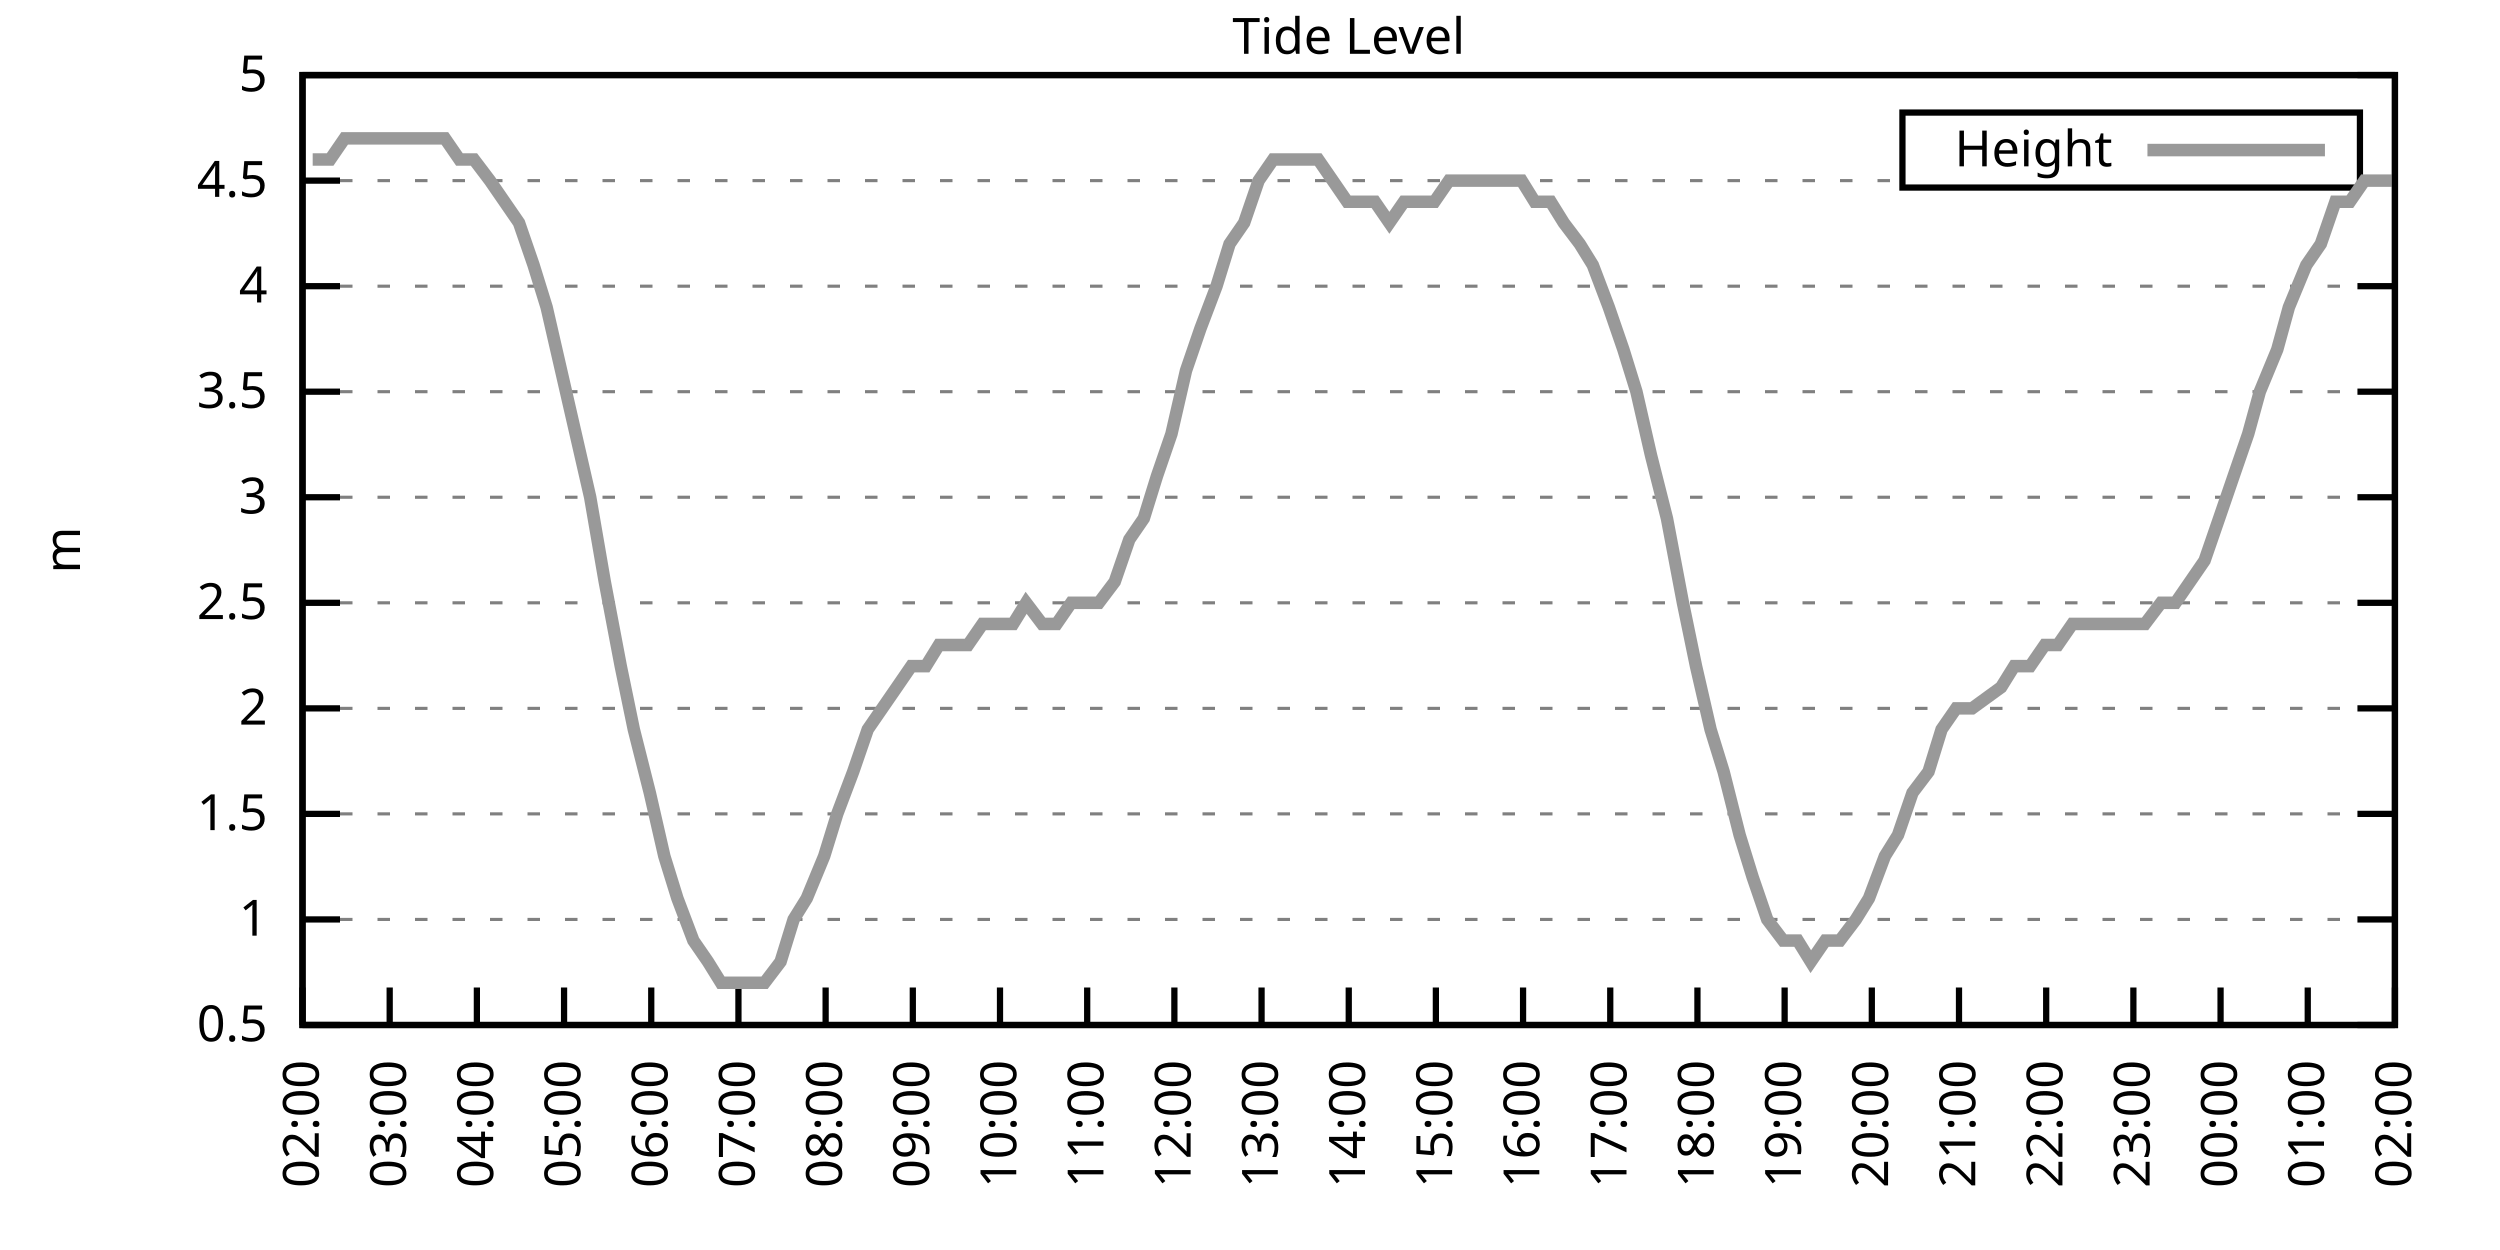
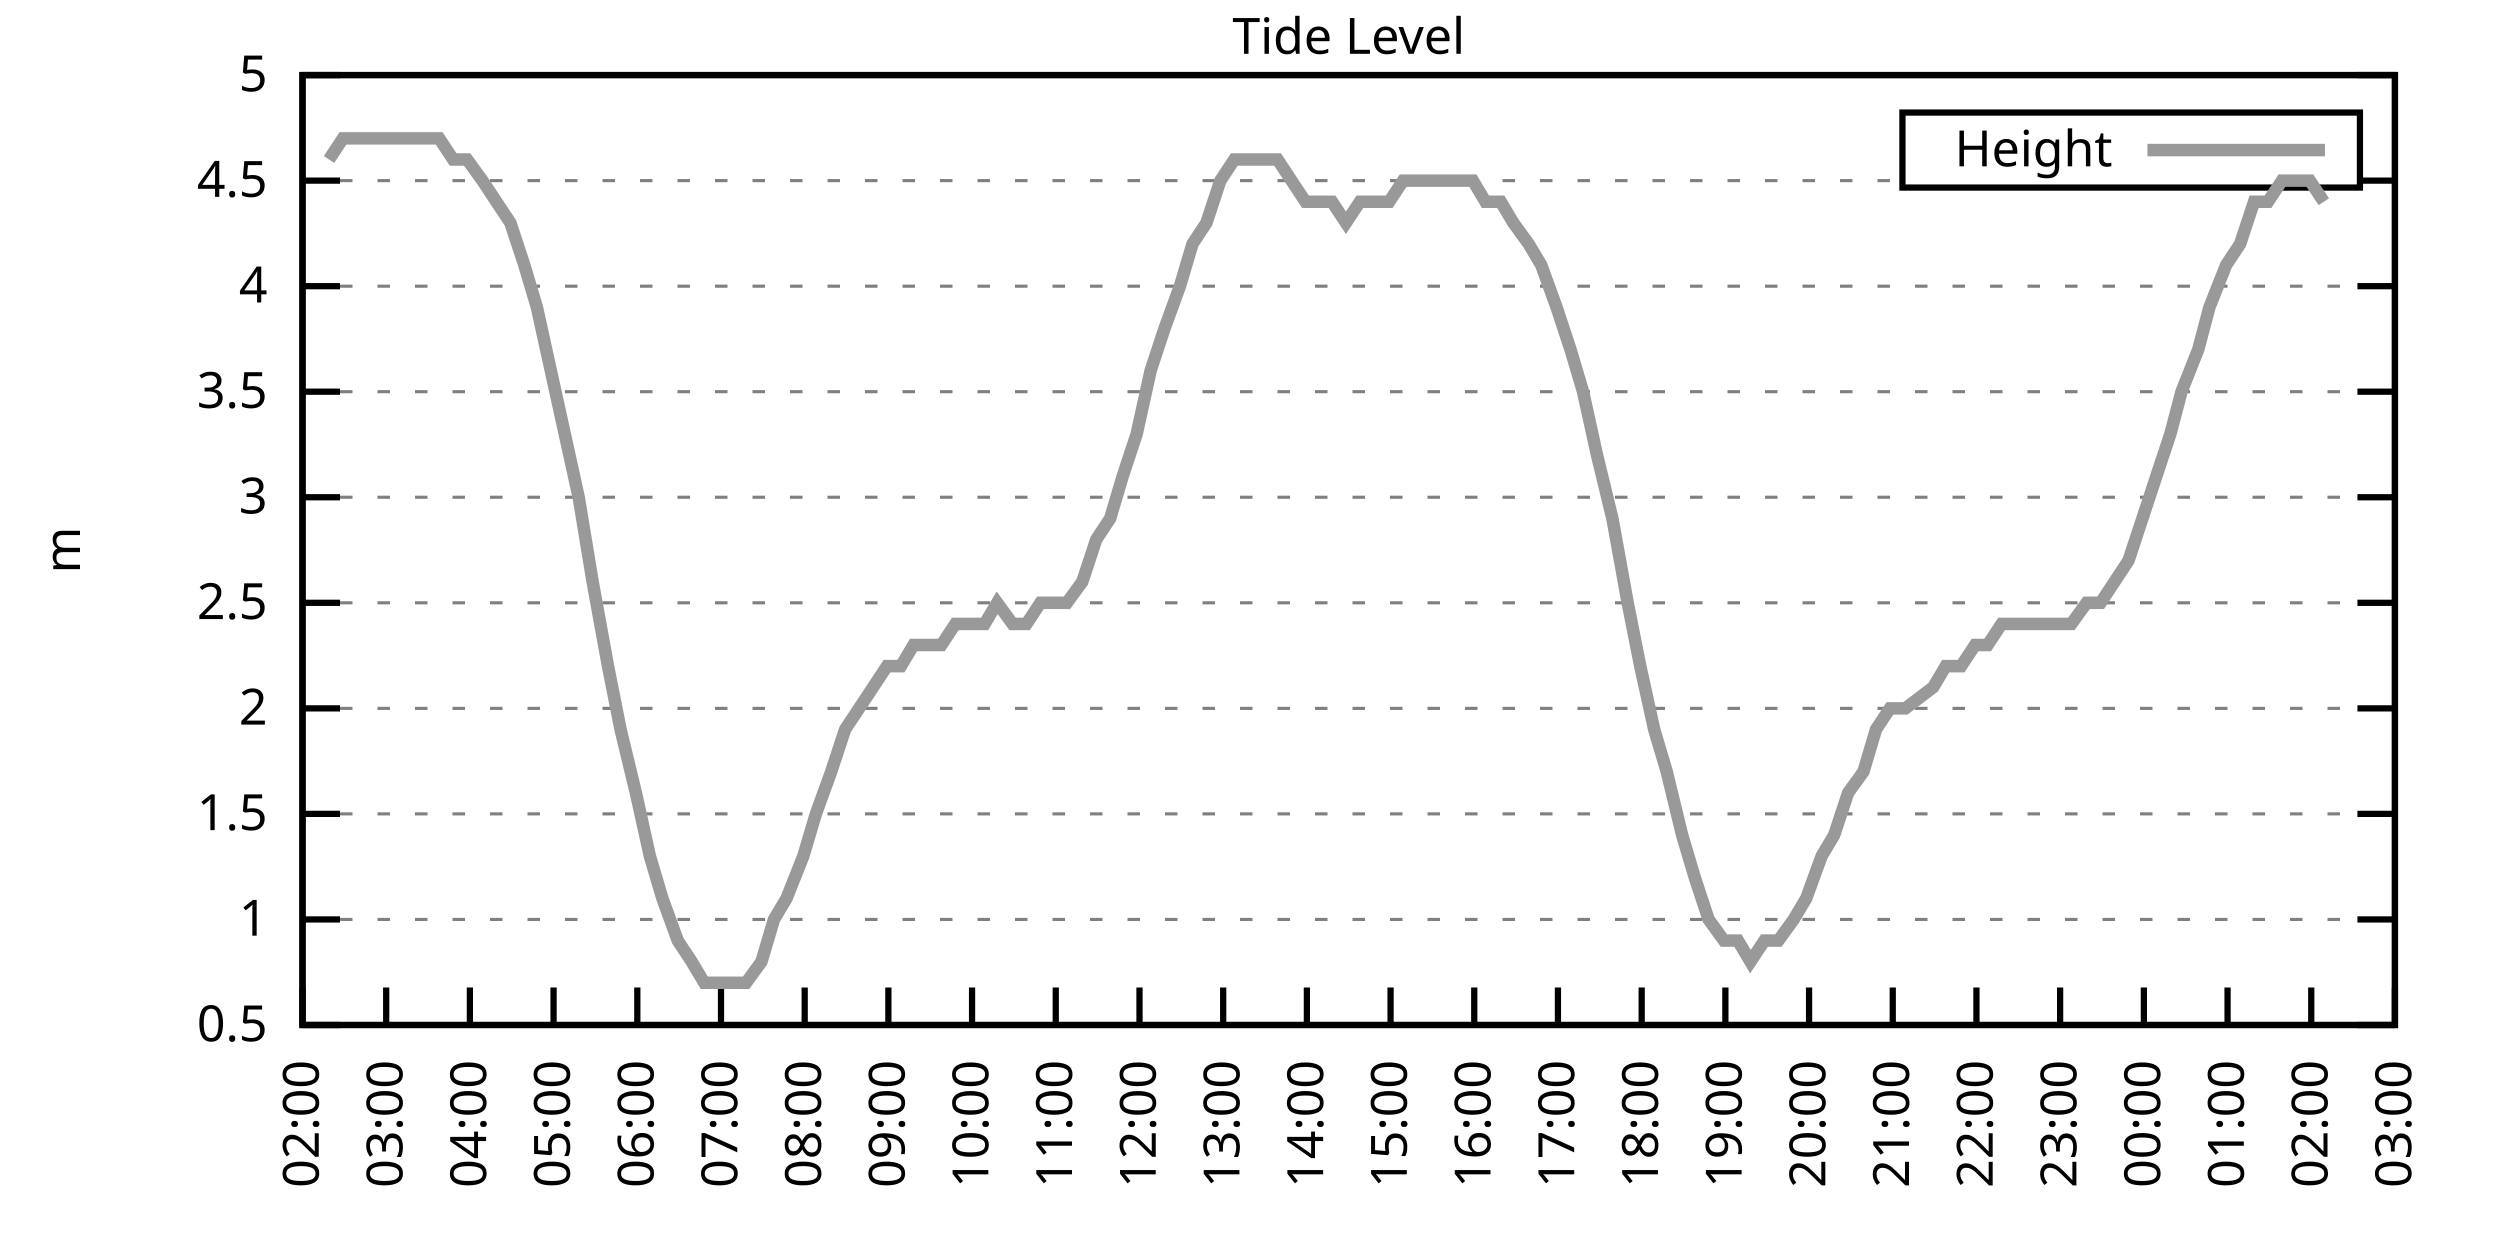
<svg xmlns="http://www.w3.org/2000/svg" xmlns:xlink="http://www.w3.org/1999/xlink" width="400" height="200" viewBox="0 0 400 200">
  <g id="gnuplot_canvas">
    <rect x="0" y="0" width="400" height="200" fill="none" />
    <defs>
      <circle id="gpDot" r="0.5" stroke-width="0.5" stroke="currentColor" />
      <path id="gpPt0" stroke-width="0.333" stroke="currentColor" d="M-1,0 h2 M0,-1 v2" />
      <path id="gpPt1" stroke-width="0.333" stroke="currentColor" d="M-1,-1 L1,1 M1,-1 L-1,1" />
      <path id="gpPt2" stroke-width="0.333" stroke="currentColor" d="M-1,0 L1,0 M0,-1 L0,1 M-1,-1 L1,1 M-1,1 L1,-1" />
      <rect id="gpPt3" stroke-width="0.333" stroke="currentColor" x="-1" y="-1" width="2" height="2" />
      <rect id="gpPt4" stroke-width="0.333" stroke="currentColor" fill="currentColor" x="-1" y="-1" width="2" height="2" />
      <circle id="gpPt5" stroke-width="0.333" stroke="currentColor" cx="0" cy="0" r="1" />
      <use xlink:href="#gpPt5" id="gpPt6" fill="currentColor" stroke="none" />
      <path id="gpPt7" stroke-width="0.333" stroke="currentColor" d="M0,-1.33 L-1.33,0.67 L1.33,0.67 z" />
      <use xlink:href="#gpPt7" id="gpPt8" fill="currentColor" stroke="none" />
      <use xlink:href="#gpPt7" id="gpPt9" stroke="currentColor" transform="rotate(180)" />
      <use xlink:href="#gpPt9" id="gpPt10" fill="currentColor" stroke="none" />
      <use xlink:href="#gpPt3" id="gpPt11" stroke="currentColor" transform="rotate(45)" />
      <use xlink:href="#gpPt11" id="gpPt12" fill="currentColor" stroke="none" />
      <path id="gpPt13" stroke-width="0.333" stroke="currentColor" d="M0,1.330 L1.265,0.411 L0.782,-1.067 L-0.782,-1.076 L-1.265,0.411 z" />
      <use xlink:href="#gpPt13" id="gpPt14" fill="currentColor" stroke="none" />
      <filter id="textbox" filterUnits="objectBoundingBox" x="0" y="0" height="1" width="1">
        <feFlood flood-color="white" flood-opacity="1" result="bgnd" />
        <feComposite in="SourceGraphic" in2="bgnd" operator="atop" />
      </filter>
      <filter id="greybox" filterUnits="objectBoundingBox" x="0" y="0" height="1" width="1">
        <feFlood flood-color="lightgrey" flood-opacity="1" result="grey" />
        <feComposite in="SourceGraphic" in2="grey" operator="atop" />
      </filter>
    </defs>
    <g fill="none" color="white" stroke="currentColor" stroke-width="1.00" stroke-linecap="butt" stroke-linejoin="miter">
</g>
    <g fill="none" color="black" stroke="currentColor" stroke-width="1.00" stroke-linecap="butt" stroke-linejoin="miter">
      <g stroke="none" shape-rendering="crispEdges">
        <polygon fill="rgb(255, 255, 255)" points="48.40,164.00 383.18,164.00 383.18,12.02 48.40,12.02 " />
      </g>
    </g>
    <g fill="none" color="black" stroke="currentColor" stroke-width="1.00" stroke-linecap="butt" stroke-linejoin="miter">
</g>
    <g fill="none" color="black" stroke="black" stroke-width="0.50" stroke-linecap="butt" stroke-linejoin="miter">
</g>
    <g fill="none" color="gray" stroke="currentColor" stroke-width="0.50" stroke-linecap="butt" stroke-linejoin="miter">
      <path stroke="gray" stroke-dasharray="2,4" class="gridline" d="M48.40,164.00 L383.19,164.00  " />
    </g>
    <g fill="none" color="gray" stroke="gray" stroke-width="1.00" stroke-linecap="butt" stroke-linejoin="miter">
</g>
    <g fill="none" color="black" stroke="currentColor" stroke-width="1.00" stroke-linecap="butt" stroke-linejoin="miter">
      <path stroke="black" d="M48.40,164.00 L54.40,164.00 M383.19,164.00 L377.19,164.00  " />
      <g transform="translate(42.80,166.60)" stroke="none" fill="black" font-family="Sans" font-size="8.00" text-anchor="end">
        <text>
          <tspan font-family="Sans"> 0.5</tspan>
        </text>
      </g>
    </g>
    <g fill="none" color="black" stroke="currentColor" stroke-width="1.00" stroke-linecap="butt" stroke-linejoin="miter">
</g>
    <g fill="none" color="black" stroke="black" stroke-width="0.50" stroke-linecap="butt" stroke-linejoin="miter">
</g>
    <g fill="none" color="gray" stroke="currentColor" stroke-width="0.50" stroke-linecap="butt" stroke-linejoin="miter">
      <path stroke="gray" stroke-dasharray="2,4" class="gridline" d="M48.40,147.11 L383.19,147.11  " />
    </g>
    <g fill="none" color="gray" stroke="gray" stroke-width="1.00" stroke-linecap="butt" stroke-linejoin="miter">
</g>
    <g fill="none" color="black" stroke="currentColor" stroke-width="1.00" stroke-linecap="butt" stroke-linejoin="miter">
      <path stroke="black" d="M48.40,147.11 L54.40,147.11 M383.19,147.11 L377.19,147.11  " />
      <g transform="translate(42.80,149.71)" stroke="none" fill="black" font-family="Sans" font-size="8.00" text-anchor="end">
        <text>
          <tspan font-family="Sans"> 1</tspan>
        </text>
      </g>
    </g>
    <g fill="none" color="black" stroke="currentColor" stroke-width="1.00" stroke-linecap="butt" stroke-linejoin="miter">
</g>
    <g fill="none" color="black" stroke="black" stroke-width="0.50" stroke-linecap="butt" stroke-linejoin="miter">
</g>
    <g fill="none" color="gray" stroke="currentColor" stroke-width="0.50" stroke-linecap="butt" stroke-linejoin="miter">
      <path stroke="gray" stroke-dasharray="2,4" class="gridline" d="M48.40,130.22 L383.19,130.22  " />
    </g>
    <g fill="none" color="gray" stroke="gray" stroke-width="1.00" stroke-linecap="butt" stroke-linejoin="miter">
</g>
    <g fill="none" color="black" stroke="currentColor" stroke-width="1.00" stroke-linecap="butt" stroke-linejoin="miter">
      <path stroke="black" d="M48.40,130.22 L54.40,130.22 M383.19,130.22 L377.19,130.22  " />
      <g transform="translate(42.80,132.82)" stroke="none" fill="black" font-family="Sans" font-size="8.00" text-anchor="end">
        <text>
          <tspan font-family="Sans"> 1.5</tspan>
        </text>
      </g>
    </g>
    <g fill="none" color="black" stroke="currentColor" stroke-width="1.00" stroke-linecap="butt" stroke-linejoin="miter">
</g>
    <g fill="none" color="black" stroke="black" stroke-width="0.50" stroke-linecap="butt" stroke-linejoin="miter">
</g>
    <g fill="none" color="gray" stroke="currentColor" stroke-width="0.50" stroke-linecap="butt" stroke-linejoin="miter">
      <path stroke="gray" stroke-dasharray="2,4" class="gridline" d="M48.40,113.34 L383.19,113.34  " />
    </g>
    <g fill="none" color="gray" stroke="gray" stroke-width="1.00" stroke-linecap="butt" stroke-linejoin="miter">
</g>
    <g fill="none" color="black" stroke="currentColor" stroke-width="1.00" stroke-linecap="butt" stroke-linejoin="miter">
      <path stroke="black" d="M48.40,113.34 L54.40,113.34 M383.19,113.34 L377.19,113.34  " />
      <g transform="translate(42.80,115.94)" stroke="none" fill="black" font-family="Sans" font-size="8.00" text-anchor="end">
        <text>
          <tspan font-family="Sans"> 2</tspan>
        </text>
      </g>
    </g>
    <g fill="none" color="black" stroke="currentColor" stroke-width="1.00" stroke-linecap="butt" stroke-linejoin="miter">
</g>
    <g fill="none" color="black" stroke="black" stroke-width="0.50" stroke-linecap="butt" stroke-linejoin="miter">
</g>
    <g fill="none" color="gray" stroke="currentColor" stroke-width="0.50" stroke-linecap="butt" stroke-linejoin="miter">
      <path stroke="gray" stroke-dasharray="2,4" class="gridline" d="M48.40,96.45 L383.19,96.45  " />
    </g>
    <g fill="none" color="gray" stroke="gray" stroke-width="1.00" stroke-linecap="butt" stroke-linejoin="miter">
</g>
    <g fill="none" color="black" stroke="currentColor" stroke-width="1.00" stroke-linecap="butt" stroke-linejoin="miter">
      <path stroke="black" d="M48.40,96.45 L54.40,96.45 M383.19,96.45 L377.19,96.45  " />
      <g transform="translate(42.80,99.05)" stroke="none" fill="black" font-family="Sans" font-size="8.00" text-anchor="end">
        <text>
          <tspan font-family="Sans"> 2.5</tspan>
        </text>
      </g>
    </g>
    <g fill="none" color="black" stroke="currentColor" stroke-width="1.00" stroke-linecap="butt" stroke-linejoin="miter">
</g>
    <g fill="none" color="black" stroke="black" stroke-width="0.50" stroke-linecap="butt" stroke-linejoin="miter">
</g>
    <g fill="none" color="gray" stroke="currentColor" stroke-width="0.50" stroke-linecap="butt" stroke-linejoin="miter">
      <path stroke="gray" stroke-dasharray="2,4" class="gridline" d="M48.40,79.56 L383.19,79.56  " />
    </g>
    <g fill="none" color="gray" stroke="gray" stroke-width="1.00" stroke-linecap="butt" stroke-linejoin="miter">
</g>
    <g fill="none" color="black" stroke="currentColor" stroke-width="1.00" stroke-linecap="butt" stroke-linejoin="miter">
      <path stroke="black" d="M48.40,79.56 L54.40,79.56 M383.19,79.56 L377.19,79.56  " />
      <g transform="translate(42.80,82.16)" stroke="none" fill="black" font-family="Sans" font-size="8.00" text-anchor="end">
        <text>
          <tspan font-family="Sans"> 3</tspan>
        </text>
      </g>
    </g>
    <g fill="none" color="black" stroke="currentColor" stroke-width="1.00" stroke-linecap="butt" stroke-linejoin="miter">
</g>
    <g fill="none" color="black" stroke="black" stroke-width="0.50" stroke-linecap="butt" stroke-linejoin="miter">
</g>
    <g fill="none" color="gray" stroke="currentColor" stroke-width="0.50" stroke-linecap="butt" stroke-linejoin="miter">
      <path stroke="gray" stroke-dasharray="2,4" class="gridline" d="M48.40,62.67 L383.19,62.67  " />
    </g>
    <g fill="none" color="gray" stroke="gray" stroke-width="1.00" stroke-linecap="butt" stroke-linejoin="miter">
</g>
    <g fill="none" color="black" stroke="currentColor" stroke-width="1.00" stroke-linecap="butt" stroke-linejoin="miter">
      <path stroke="black" d="M48.40,62.67 L54.40,62.67 M383.19,62.67 L377.19,62.67  " />
      <g transform="translate(42.80,65.27)" stroke="none" fill="black" font-family="Sans" font-size="8.00" text-anchor="end">
        <text>
          <tspan font-family="Sans"> 3.5</tspan>
        </text>
      </g>
    </g>
    <g fill="none" color="black" stroke="currentColor" stroke-width="1.00" stroke-linecap="butt" stroke-linejoin="miter">
</g>
    <g fill="none" color="black" stroke="black" stroke-width="0.50" stroke-linecap="butt" stroke-linejoin="miter">
</g>
    <g fill="none" color="gray" stroke="currentColor" stroke-width="0.50" stroke-linecap="butt" stroke-linejoin="miter">
      <path stroke="gray" stroke-dasharray="2,4" class="gridline" d="M48.40,45.79 L383.19,45.79  " />
    </g>
    <g fill="none" color="gray" stroke="gray" stroke-width="1.00" stroke-linecap="butt" stroke-linejoin="miter">
</g>
    <g fill="none" color="black" stroke="currentColor" stroke-width="1.00" stroke-linecap="butt" stroke-linejoin="miter">
      <path stroke="black" d="M48.40,45.79 L54.40,45.79 M383.19,45.79 L377.19,45.79  " />
      <g transform="translate(42.80,48.39)" stroke="none" fill="black" font-family="Sans" font-size="8.00" text-anchor="end">
        <text>
          <tspan font-family="Sans"> 4</tspan>
        </text>
      </g>
    </g>
    <g fill="none" color="black" stroke="currentColor" stroke-width="1.00" stroke-linecap="butt" stroke-linejoin="miter">
</g>
    <g fill="none" color="black" stroke="black" stroke-width="0.50" stroke-linecap="butt" stroke-linejoin="miter">
</g>
    <g fill="none" color="gray" stroke="currentColor" stroke-width="0.50" stroke-linecap="butt" stroke-linejoin="miter">
      <path stroke="gray" stroke-dasharray="2,4" class="gridline" d="M48.40,28.90 L304.39,28.90 M377.59,28.90 L383.19,28.90  " />
    </g>
    <g fill="none" color="gray" stroke="gray" stroke-width="1.00" stroke-linecap="butt" stroke-linejoin="miter">
</g>
    <g fill="none" color="black" stroke="currentColor" stroke-width="1.00" stroke-linecap="butt" stroke-linejoin="miter">
      <path stroke="black" d="M48.40,28.90 L54.40,28.90 M383.19,28.90 L377.19,28.90  " />
      <g transform="translate(42.80,31.50)" stroke="none" fill="black" font-family="Sans" font-size="8.00" text-anchor="end">
        <text>
          <tspan font-family="Sans"> 4.5</tspan>
        </text>
      </g>
    </g>
    <g fill="none" color="black" stroke="currentColor" stroke-width="1.00" stroke-linecap="butt" stroke-linejoin="miter">
</g>
    <g fill="none" color="black" stroke="black" stroke-width="0.50" stroke-linecap="butt" stroke-linejoin="miter">
</g>
    <g fill="none" color="gray" stroke="currentColor" stroke-width="0.50" stroke-linecap="butt" stroke-linejoin="miter">
      <path stroke="gray" stroke-dasharray="2,4" class="gridline" d="M48.40,12.01 L383.19,12.01  " />
    </g>
    <g fill="none" color="gray" stroke="gray" stroke-width="1.00" stroke-linecap="butt" stroke-linejoin="miter">
</g>
    <g fill="none" color="black" stroke="currentColor" stroke-width="1.00" stroke-linecap="butt" stroke-linejoin="miter">
      <path stroke="black" d="M48.40,12.01 L54.40,12.01 M383.19,12.01 L377.19,12.01  " />
      <g transform="translate(42.80,14.61)" stroke="none" fill="black" font-family="Sans" font-size="8.00" text-anchor="end">
        <text>
          <tspan font-family="Sans"> 5</tspan>
        </text>
      </g>
    </g>
    <g fill="none" color="black" stroke="currentColor" stroke-width="1.00" stroke-linecap="butt" stroke-linejoin="miter">
      <path stroke="black" d="M48.40,164.00 L48.40,158.00  " />
      <g transform="translate(51.00,169.60) rotate(270.00)" stroke="none" fill="black" font-family="Sans" font-size="8.00" text-anchor="end">
        <text>
          <tspan font-family="Sans">02:00</tspan>
        </text>
      </g>
    </g>
    <g fill="none" color="black" stroke="currentColor" stroke-width="1.00" stroke-linecap="butt" stroke-linejoin="miter">
-       <path stroke="black" d="M62.35,164.00 L62.35,158.00  " />
-       <g transform="translate(64.95,169.60) rotate(270.00)" stroke="none" fill="black" font-family="Sans" font-size="8.00" text-anchor="end">
+       <path stroke="black" d="M61.79,164.00 L61.79,158.00  " />
+       <g transform="translate(64.39,169.60) rotate(270.00)" stroke="none" fill="black" font-family="Sans" font-size="8.00" text-anchor="end">
        <text>
          <tspan font-family="Sans">03:00</tspan>
        </text>
      </g>
    </g>
    <g fill="none" color="black" stroke="currentColor" stroke-width="1.00" stroke-linecap="butt" stroke-linejoin="miter">
-       <path stroke="black" d="M76.30,164.00 L76.30,158.00  " />
-       <g transform="translate(78.90,169.60) rotate(270.00)" stroke="none" fill="black" font-family="Sans" font-size="8.00" text-anchor="end">
+       <path stroke="black" d="M75.18,164.00 L75.18,158.00  " />
+       <g transform="translate(77.78,169.60) rotate(270.00)" stroke="none" fill="black" font-family="Sans" font-size="8.00" text-anchor="end">
        <text>
          <tspan font-family="Sans">04:00</tspan>
        </text>
      </g>
    </g>
    <g fill="none" color="black" stroke="currentColor" stroke-width="1.00" stroke-linecap="butt" stroke-linejoin="miter">
-       <path stroke="black" d="M90.25,164.00 L90.25,158.00  " />
-       <g transform="translate(92.85,169.60) rotate(270.00)" stroke="none" fill="black" font-family="Sans" font-size="8.00" text-anchor="end">
+       <path stroke="black" d="M88.57,164.00 L88.57,158.00  " />
+       <g transform="translate(91.17,169.60) rotate(270.00)" stroke="none" fill="black" font-family="Sans" font-size="8.00" text-anchor="end">
        <text>
          <tspan font-family="Sans">05:00</tspan>
        </text>
      </g>
    </g>
    <g fill="none" color="black" stroke="currentColor" stroke-width="1.00" stroke-linecap="butt" stroke-linejoin="miter">
-       <path stroke="black" d="M104.20,164.00 L104.20,158.00  " />
-       <g transform="translate(106.80,169.60) rotate(270.00)" stroke="none" fill="black" font-family="Sans" font-size="8.00" text-anchor="end">
+       <path stroke="black" d="M101.97,164.00 L101.97,158.00  " />
+       <g transform="translate(104.57,169.60) rotate(270.00)" stroke="none" fill="black" font-family="Sans" font-size="8.00" text-anchor="end">
        <text>
          <tspan font-family="Sans">06:00</tspan>
        </text>
      </g>
    </g>
    <g fill="none" color="black" stroke="currentColor" stroke-width="1.00" stroke-linecap="butt" stroke-linejoin="miter">
-       <path stroke="black" d="M118.15,164.00 L118.15,158.00  " />
-       <g transform="translate(120.75,169.60) rotate(270.00)" stroke="none" fill="black" font-family="Sans" font-size="8.00" text-anchor="end">
+       <path stroke="black" d="M115.36,164.00 L115.36,158.00  " />
+       <g transform="translate(117.96,169.60) rotate(270.00)" stroke="none" fill="black" font-family="Sans" font-size="8.00" text-anchor="end">
        <text>
          <tspan font-family="Sans">07:00</tspan>
        </text>
      </g>
    </g>
    <g fill="none" color="black" stroke="currentColor" stroke-width="1.00" stroke-linecap="butt" stroke-linejoin="miter">
-       <path stroke="black" d="M132.10,164.00 L132.10,158.00  " />
-       <g transform="translate(134.70,169.60) rotate(270.00)" stroke="none" fill="black" font-family="Sans" font-size="8.00" text-anchor="end">
+       <path stroke="black" d="M128.75,164.00 L128.75,158.00  " />
+       <g transform="translate(131.35,169.60) rotate(270.00)" stroke="none" fill="black" font-family="Sans" font-size="8.00" text-anchor="end">
        <text>
          <tspan font-family="Sans">08:00</tspan>
        </text>
      </g>
    </g>
    <g fill="none" color="black" stroke="currentColor" stroke-width="1.00" stroke-linecap="butt" stroke-linejoin="miter">
-       <path stroke="black" d="M146.05,164.00 L146.05,158.00  " />
-       <g transform="translate(148.65,169.60) rotate(270.00)" stroke="none" fill="black" font-family="Sans" font-size="8.00" text-anchor="end">
+       <path stroke="black" d="M142.14,164.00 L142.14,158.00  " />
+       <g transform="translate(144.74,169.60) rotate(270.00)" stroke="none" fill="black" font-family="Sans" font-size="8.00" text-anchor="end">
        <text>
          <tspan font-family="Sans">09:00</tspan>
        </text>
      </g>
    </g>
    <g fill="none" color="black" stroke="currentColor" stroke-width="1.00" stroke-linecap="butt" stroke-linejoin="miter">
-       <path stroke="black" d="M160.00,164.00 L160.00,158.00  " />
-       <g transform="translate(162.60,169.60) rotate(270.00)" stroke="none" fill="black" font-family="Sans" font-size="8.00" text-anchor="end">
+       <path stroke="black" d="M155.53,164.00 L155.53,158.00  " />
+       <g transform="translate(158.13,169.60) rotate(270.00)" stroke="none" fill="black" font-family="Sans" font-size="8.00" text-anchor="end">
        <text>
          <tspan font-family="Sans">10:00</tspan>
        </text>
      </g>
    </g>
    <g fill="none" color="black" stroke="currentColor" stroke-width="1.00" stroke-linecap="butt" stroke-linejoin="miter">
-       <path stroke="black" d="M173.95,164.00 L173.95,158.00  " />
-       <g transform="translate(176.55,169.60) rotate(270.00)" stroke="none" fill="black" font-family="Sans" font-size="8.00" text-anchor="end">
+       <path stroke="black" d="M168.92,164.00 L168.92,158.00  " />
+       <g transform="translate(171.52,169.60) rotate(270.00)" stroke="none" fill="black" font-family="Sans" font-size="8.00" text-anchor="end">
        <text>
          <tspan font-family="Sans">11:00</tspan>
        </text>
      </g>
    </g>
    <g fill="none" color="black" stroke="currentColor" stroke-width="1.00" stroke-linecap="butt" stroke-linejoin="miter">
-       <path stroke="black" d="M187.90,164.00 L187.90,158.00  " />
-       <g transform="translate(190.50,169.60) rotate(270.00)" stroke="none" fill="black" font-family="Sans" font-size="8.00" text-anchor="end">
+       <path stroke="black" d="M182.32,164.00 L182.32,158.00  " />
+       <g transform="translate(184.92,169.60) rotate(270.00)" stroke="none" fill="black" font-family="Sans" font-size="8.00" text-anchor="end">
        <text>
          <tspan font-family="Sans">12:00</tspan>
        </text>
      </g>
    </g>
    <g fill="none" color="black" stroke="currentColor" stroke-width="1.00" stroke-linecap="butt" stroke-linejoin="miter">
-       <path stroke="black" d="M201.85,164.00 L201.85,158.00  " />
-       <g transform="translate(204.45,169.60) rotate(270.00)" stroke="none" fill="black" font-family="Sans" font-size="8.00" text-anchor="end">
+       <path stroke="black" d="M195.71,164.00 L195.71,158.00  " />
+       <g transform="translate(198.31,169.60) rotate(270.00)" stroke="none" fill="black" font-family="Sans" font-size="8.00" text-anchor="end">
        <text>
          <tspan font-family="Sans">13:00</tspan>
        </text>
      </g>
    </g>
    <g fill="none" color="black" stroke="currentColor" stroke-width="1.00" stroke-linecap="butt" stroke-linejoin="miter">
-       <path stroke="black" d="M215.80,164.00 L215.80,158.00  " />
-       <g transform="translate(218.40,169.60) rotate(270.00)" stroke="none" fill="black" font-family="Sans" font-size="8.00" text-anchor="end">
+       <path stroke="black" d="M209.10,164.00 L209.10,158.00  " />
+       <g transform="translate(211.70,169.60) rotate(270.00)" stroke="none" fill="black" font-family="Sans" font-size="8.00" text-anchor="end">
        <text>
          <tspan font-family="Sans">14:00</tspan>
        </text>
      </g>
    </g>
    <g fill="none" color="black" stroke="currentColor" stroke-width="1.00" stroke-linecap="butt" stroke-linejoin="miter">
-       <path stroke="black" d="M229.74,164.00 L229.74,158.00  " />
-       <g transform="translate(232.34,169.60) rotate(270.00)" stroke="none" fill="black" font-family="Sans" font-size="8.00" text-anchor="end">
+       <path stroke="black" d="M222.49,164.00 L222.49,158.00  " />
+       <g transform="translate(225.09,169.60) rotate(270.00)" stroke="none" fill="black" font-family="Sans" font-size="8.00" text-anchor="end">
        <text>
          <tspan font-family="Sans">15:00</tspan>
        </text>
      </g>
    </g>
    <g fill="none" color="black" stroke="currentColor" stroke-width="1.00" stroke-linecap="butt" stroke-linejoin="miter">
-       <path stroke="black" d="M243.69,164.00 L243.69,158.00  " />
-       <g transform="translate(246.29,169.60) rotate(270.00)" stroke="none" fill="black" font-family="Sans" font-size="8.00" text-anchor="end">
+       <path stroke="black" d="M235.88,164.00 L235.88,158.00  " />
+       <g transform="translate(238.48,169.60) rotate(270.00)" stroke="none" fill="black" font-family="Sans" font-size="8.00" text-anchor="end">
        <text>
          <tspan font-family="Sans">16:00</tspan>
        </text>
      </g>
    </g>
    <g fill="none" color="black" stroke="currentColor" stroke-width="1.00" stroke-linecap="butt" stroke-linejoin="miter">
-       <path stroke="black" d="M257.64,164.00 L257.64,158.00  " />
-       <g transform="translate(260.24,169.60) rotate(270.00)" stroke="none" fill="black" font-family="Sans" font-size="8.00" text-anchor="end">
+       <path stroke="black" d="M249.27,164.00 L249.27,158.00  " />
+       <g transform="translate(251.87,169.60) rotate(270.00)" stroke="none" fill="black" font-family="Sans" font-size="8.00" text-anchor="end">
        <text>
          <tspan font-family="Sans">17:00</tspan>
        </text>
      </g>
    </g>
    <g fill="none" color="black" stroke="currentColor" stroke-width="1.00" stroke-linecap="butt" stroke-linejoin="miter">
-       <path stroke="black" d="M271.59,164.00 L271.59,158.00  " />
-       <g transform="translate(274.19,169.60) rotate(270.00)" stroke="none" fill="black" font-family="Sans" font-size="8.00" text-anchor="end">
+       <path stroke="black" d="M262.67,164.00 L262.67,158.00  " />
+       <g transform="translate(265.27,169.60) rotate(270.00)" stroke="none" fill="black" font-family="Sans" font-size="8.00" text-anchor="end">
        <text>
          <tspan font-family="Sans">18:00</tspan>
        </text>
      </g>
    </g>
    <g fill="none" color="black" stroke="currentColor" stroke-width="1.00" stroke-linecap="butt" stroke-linejoin="miter">
-       <path stroke="black" d="M285.54,164.00 L285.54,158.00  " />
-       <g transform="translate(288.14,169.60) rotate(270.00)" stroke="none" fill="black" font-family="Sans" font-size="8.00" text-anchor="end">
+       <path stroke="black" d="M276.06,164.00 L276.06,158.00  " />
+       <g transform="translate(278.66,169.60) rotate(270.00)" stroke="none" fill="black" font-family="Sans" font-size="8.00" text-anchor="end">
        <text>
          <tspan font-family="Sans">19:00</tspan>
        </text>
      </g>
    </g>
    <g fill="none" color="black" stroke="currentColor" stroke-width="1.00" stroke-linecap="butt" stroke-linejoin="miter">
-       <path stroke="black" d="M299.49,164.00 L299.49,158.00  " />
-       <g transform="translate(302.09,169.60) rotate(270.00)" stroke="none" fill="black" font-family="Sans" font-size="8.00" text-anchor="end">
+       <path stroke="black" d="M289.45,164.00 L289.45,158.00  " />
+       <g transform="translate(292.05,169.60) rotate(270.00)" stroke="none" fill="black" font-family="Sans" font-size="8.00" text-anchor="end">
        <text>
          <tspan font-family="Sans">20:00</tspan>
        </text>
      </g>
    </g>
    <g fill="none" color="black" stroke="currentColor" stroke-width="1.00" stroke-linecap="butt" stroke-linejoin="miter">
-       <path stroke="black" d="M313.44,164.00 L313.44,158.00  " />
-       <g transform="translate(316.04,169.60) rotate(270.00)" stroke="none" fill="black" font-family="Sans" font-size="8.00" text-anchor="end">
+       <path stroke="black" d="M302.84,164.00 L302.84,158.00  " />
+       <g transform="translate(305.44,169.60) rotate(270.00)" stroke="none" fill="black" font-family="Sans" font-size="8.00" text-anchor="end">
        <text>
          <tspan font-family="Sans">21:00</tspan>
        </text>
      </g>
    </g>
    <g fill="none" color="black" stroke="currentColor" stroke-width="1.00" stroke-linecap="butt" stroke-linejoin="miter">
-       <path stroke="black" d="M327.39,164.00 L327.39,158.00  " />
-       <g transform="translate(329.99,169.60) rotate(270.00)" stroke="none" fill="black" font-family="Sans" font-size="8.00" text-anchor="end">
+       <path stroke="black" d="M316.23,164.00 L316.23,158.00  " />
+       <g transform="translate(318.83,169.60) rotate(270.00)" stroke="none" fill="black" font-family="Sans" font-size="8.00" text-anchor="end">
        <text>
          <tspan font-family="Sans">22:00</tspan>
        </text>
      </g>
    </g>
    <g fill="none" color="black" stroke="currentColor" stroke-width="1.00" stroke-linecap="butt" stroke-linejoin="miter">
-       <path stroke="black" d="M341.34,164.00 L341.34,158.00  " />
-       <g transform="translate(343.94,169.60) rotate(270.00)" stroke="none" fill="black" font-family="Sans" font-size="8.00" text-anchor="end">
+       <path stroke="black" d="M329.62,164.00 L329.62,158.00  " />
+       <g transform="translate(332.22,169.60) rotate(270.00)" stroke="none" fill="black" font-family="Sans" font-size="8.00" text-anchor="end">
        <text>
          <tspan font-family="Sans">23:00</tspan>
        </text>
      </g>
    </g>
    <g fill="none" color="black" stroke="currentColor" stroke-width="1.00" stroke-linecap="butt" stroke-linejoin="miter">
-       <path stroke="black" d="M355.29,164.00 L355.29,158.00  " />
-       <g transform="translate(357.89,169.60) rotate(270.00)" stroke="none" fill="black" font-family="Sans" font-size="8.00" text-anchor="end">
+       <path stroke="black" d="M343.02,164.00 L343.02,158.00  " />
+       <g transform="translate(345.62,169.60) rotate(270.00)" stroke="none" fill="black" font-family="Sans" font-size="8.00" text-anchor="end">
        <text>
          <tspan font-family="Sans">00:00</tspan>
        </text>
      </g>
    </g>
    <g fill="none" color="black" stroke="currentColor" stroke-width="1.00" stroke-linecap="butt" stroke-linejoin="miter">
-       <path stroke="black" d="M369.24,164.00 L369.24,158.00  " />
-       <g transform="translate(371.84,169.60) rotate(270.00)" stroke="none" fill="black" font-family="Sans" font-size="8.00" text-anchor="end">
+       <path stroke="black" d="M356.41,164.00 L356.41,158.00  " />
+       <g transform="translate(359.01,169.60) rotate(270.00)" stroke="none" fill="black" font-family="Sans" font-size="8.00" text-anchor="end">
        <text>
          <tspan font-family="Sans">01:00</tspan>
+         </text>
+       </g>
+     </g>
+     <g fill="none" color="black" stroke="currentColor" stroke-width="1.00" stroke-linecap="butt" stroke-linejoin="miter">
+       <path stroke="black" d="M369.80,164.00 L369.80,158.00  " />
+       <g transform="translate(372.40,169.60) rotate(270.00)" stroke="none" fill="black" font-family="Sans" font-size="8.00" text-anchor="end">
+         <text>
+           <tspan font-family="Sans">02:00</tspan>
        </text>
      </g>
    </g>
    <g fill="none" color="black" stroke="currentColor" stroke-width="1.00" stroke-linecap="butt" stroke-linejoin="miter">
      <path stroke="black" d="M383.19,164.00 L383.19,158.00  " />
      <g transform="translate(385.79,169.60) rotate(270.00)" stroke="none" fill="black" font-family="Sans" font-size="8.00" text-anchor="end">
        <text>
-           <tspan font-family="Sans">02:00</tspan>
+           <tspan font-family="Sans">03:00</tspan>
        </text>
      </g>
    </g>
    <g fill="none" color="black" stroke="currentColor" stroke-width="1.00" stroke-linecap="butt" stroke-linejoin="miter">
</g>
    <g fill="none" color="black" stroke="currentColor" stroke-width="1.00" stroke-linecap="butt" stroke-linejoin="miter">
      <path stroke="black" d="M48.40,12.01 L48.40,164.00 L383.19,164.00 L383.19,12.01 L48.40,12.01 Z  " />
    </g>
    <g fill="none" color="black" stroke="currentColor" stroke-width="1.00" stroke-linecap="butt" stroke-linejoin="miter">
</g>
    <g fill="none" color="black" stroke="currentColor" stroke-width="1.00" stroke-linecap="butt" stroke-linejoin="miter">
      <path stroke="black" d="M304.39,30.01 L304.39,18.01 L377.59,18.01 L377.59,30.01 L304.39,30.01 Z  " />
    </g>
    <g id="Tide_level_plot_1">
      <g fill="none" color="white" stroke="black" stroke-width="2.00" stroke-linecap="butt" stroke-linejoin="miter">
</g>
      <g fill="none" color="black" stroke="currentColor" stroke-width="2.00" stroke-linecap="butt" stroke-linejoin="miter">
        <g transform="translate(337.99,26.61)" stroke="none" fill="black" font-family="Sans" font-size="8.00" text-anchor="end">
          <text>
            <tspan font-family="Sans">Height</tspan>
          </text>
        </g>
      </g>
      <g fill="none" color="black" stroke="currentColor" stroke-width="2.00" stroke-linecap="butt" stroke-linejoin="miter">
-         <path stroke="rgb(153, 153, 153)" d="M343.59,24.01 L371.99,24.01 M50.03,25.52 L52.82,25.52 L55.14,22.14 L57.00,22.14 L59.79,22.14 L62.12,22.14   L64.21,22.14 L66.53,22.14 L68.86,22.14 L71.18,22.14 L73.51,25.52 L75.83,25.52 L78.39,28.90 L80.72,32.28   L83.04,35.65 L85.37,42.41 L87.46,49.16 L92.11,69.43 L94.43,79.56 L96.76,93.07 L99.32,106.58 L101.41,116.71   L103.97,126.85 L106.29,136.98 L108.38,143.73 L110.94,150.49 L113.27,153.87 L115.36,157.24 L117.92,157.24 L120.01,157.24   L122.33,157.24 L124.89,153.87 L126.98,147.11 L129.08,143.73 L131.87,136.98 L133.96,130.22 L136.51,123.47 L138.84,116.71   L141.16,113.34 L143.49,109.96 L145.81,106.58 L148.14,106.58 L150.23,103.20 L152.56,103.20 L154.88,103.20 L157.21,99.83   L159.53,99.83 L162.09,99.83 L164.18,96.45 L166.74,99.83 L169.06,99.83 L171.39,96.45 L173.71,96.45 L175.81,96.45   L178.36,93.07 L180.69,86.32 L183.01,82.94 L185.11,76.18 L187.43,69.43 L189.76,59.30 L192.08,52.54 L194.64,45.79   L196.73,39.03 L199.06,35.65 L201.38,28.90 L203.71,25.52 L206.26,25.52 L208.36,25.52 L210.91,25.52 L213.24,28.90   L215.56,32.28 L217.65,32.28 L219.98,32.28 L222.30,35.65 L224.63,32.28 L227.19,32.28 L229.51,32.28 L231.84,28.90   L233.93,28.90 L236.49,28.90 L238.81,28.90 L240.90,28.90 L243.46,28.90 L245.55,32.28 L248.11,32.28 L250.20,35.65   L252.76,39.03 L254.85,42.41 L257.41,49.16 L259.74,55.92 L261.83,62.67 L264.15,72.81 L266.71,82.94 L269.27,96.45   L271.36,106.58 L273.69,116.71 L275.78,123.47 L278.34,133.60 L280.43,140.36 L282.75,147.11 L285.31,150.49 L287.64,150.49   L289.73,153.87 L292.05,150.49 L294.38,150.49 L296.94,147.11 L299.03,143.73 L301.58,136.98 L303.68,133.60 L306.00,126.85   L308.56,123.47 L310.65,116.71 L312.98,113.34 L315.53,113.34 L320.18,109.96 L322.28,106.58 L324.83,106.58 L327.16,103.20   L329.25,103.20 L331.58,99.83 L334.13,99.83 L336.46,99.83 L338.55,99.83 L341.11,99.83 L343.20,99.83 L345.76,96.45   L348.08,96.45 L350.41,93.07 L352.73,89.69 L355.06,82.94 L357.38,76.18 L359.71,69.43 L361.57,62.67 L364.36,55.92   L366.22,49.16 L369.01,42.41 L371.33,39.03 L373.66,32.28 L375.98,32.28 L378.31,28.90 L380.63,28.90 L382.96,28.90    " />
+         <path stroke="rgb(153, 153, 153)" d="M343.59,24.01 L371.99,24.01 M52.64,25.52 L54.87,22.14 L56.66,22.14 L59.34,22.14 L61.57,22.14 L63.58,22.14   L65.81,22.14 L68.04,22.14 L70.27,22.14 L72.50,25.52 L74.74,25.52 L77.19,28.90 L79.42,32.28 L81.66,35.65   L83.89,42.41 L85.90,49.16 L90.36,69.43 L92.59,79.56 L94.82,93.07 L97.28,106.58 L99.29,116.71 L101.74,126.85   L103.98,136.98 L105.98,143.73 L108.44,150.49 L110.67,153.87 L112.68,157.24 L115.13,157.24 L117.14,157.24 L119.38,157.24   L121.83,153.87 L123.84,147.11 L125.85,143.73 L128.53,136.98 L130.54,130.22 L132.99,123.47 L135.22,116.71 L137.45,113.34   L139.69,109.96 L141.92,106.58 L144.15,106.58 L146.16,103.20 L148.39,103.20 L150.62,103.20 L152.85,99.83 L155.09,99.83   L157.54,99.83 L159.55,96.45 L162.01,99.83 L164.24,99.83 L166.47,96.45 L168.70,96.45 L170.71,96.45 L173.17,93.07   L175.40,86.32 L177.63,82.94 L179.64,76.18 L181.87,69.43 L184.10,59.30 L186.33,52.54 L188.79,45.79 L190.80,39.03   L193.03,35.65 L195.26,28.90 L197.49,25.52 L199.95,25.52 L201.96,25.52 L204.41,25.52 L206.64,28.90 L208.88,32.28   L210.88,32.28 L213.12,32.28 L215.35,35.65 L217.58,32.28 L220.04,32.28 L222.27,32.28 L224.50,28.90 L226.51,28.90   L228.96,28.90 L231.20,28.90 L233.20,28.90 L235.66,28.90 L237.67,32.28 L240.12,32.28 L242.13,35.65 L244.59,39.03   L246.60,42.41 L249.05,49.16 L251.28,55.92 L253.29,62.67 L255.52,72.81 L257.98,82.94 L260.43,96.45 L262.44,106.58   L264.67,116.71 L266.68,123.47 L269.14,133.60 L271.15,140.36 L273.38,147.11 L275.83,150.49 L278.07,150.49 L280.07,153.87   L282.31,150.49 L284.54,150.49 L286.99,147.11 L289.00,143.73 L291.46,136.98 L293.47,133.60 L295.70,126.85 L298.15,123.47   L300.16,116.71 L302.39,113.34 L304.85,113.34 L309.31,109.96 L311.32,106.58 L313.78,106.58 L316.01,103.20 L318.02,103.20   L320.25,99.83 L322.70,99.83 L324.94,99.83 L326.95,99.83 L329.40,99.83 L331.41,99.83 L333.86,96.45 L336.10,96.45   L338.33,93.07 L340.56,89.69 L342.79,82.94 L345.02,76.18 L347.26,69.43 L349.04,62.67 L351.72,55.92 L353.51,49.16   L356.18,42.41 L358.42,39.03 L360.65,32.28 L362.88,32.28 L365.11,28.90 L367.34,28.90 L369.58,28.90 L371.81,32.28    " />
      </g>
    </g>
    <g fill="none" color="black" stroke="currentColor" stroke-width="2.00" stroke-linecap="butt" stroke-linejoin="miter">
</g>
    <g fill="none" color="black" stroke="black" stroke-width="1.00" stroke-linecap="butt" stroke-linejoin="miter">
</g>
    <g fill="none" color="black" stroke="currentColor" stroke-width="1.00" stroke-linecap="butt" stroke-linejoin="miter">
      <path stroke="black" d="M48.40,12.01 L48.40,164.00 L383.19,164.00 L383.19,12.01 L48.40,12.01 Z  " />
      <g transform="translate(12.80,88.01) rotate(270.00)" stroke="none" fill="black" font-family="Sans" font-size="8.00" text-anchor="middle">
        <text>
          <tspan font-family="Sans">m</tspan>
        </text>
      </g>
    </g>
    <g fill="none" color="black" stroke="currentColor" stroke-width="1.00" stroke-linecap="butt" stroke-linejoin="miter">
</g>
    <g fill="none" color="black" stroke="currentColor" stroke-width="1.00" stroke-linecap="butt" stroke-linejoin="miter">
      <g transform="translate(215.79,8.61)" stroke="none" fill="black" font-family="Sans" font-size="8.00" text-anchor="middle">
        <text>
          <tspan font-family="Sans">Tide Level</tspan>
        </text>
      </g>
    </g>
    <g fill="none" color="black" stroke="currentColor" stroke-width="1.00" stroke-linecap="butt" stroke-linejoin="miter">
</g>
  </g>
</svg>
